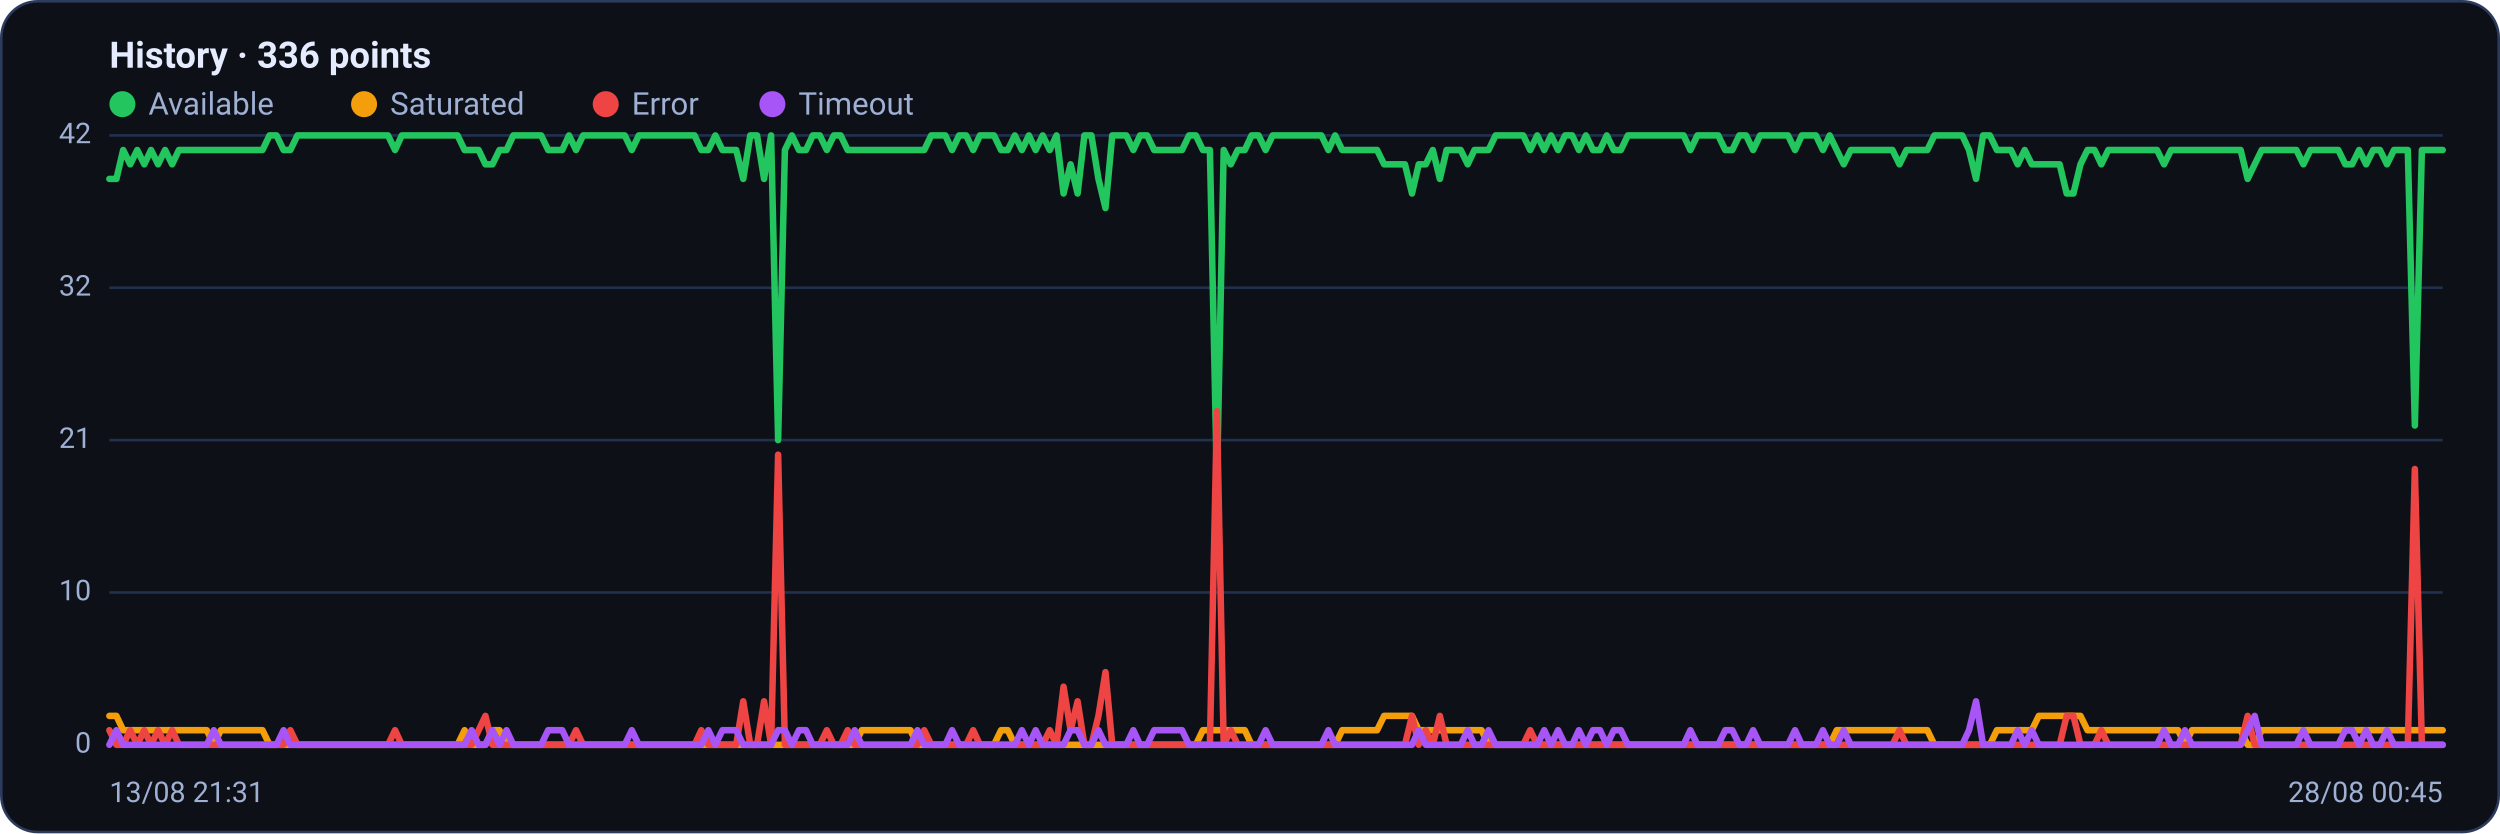
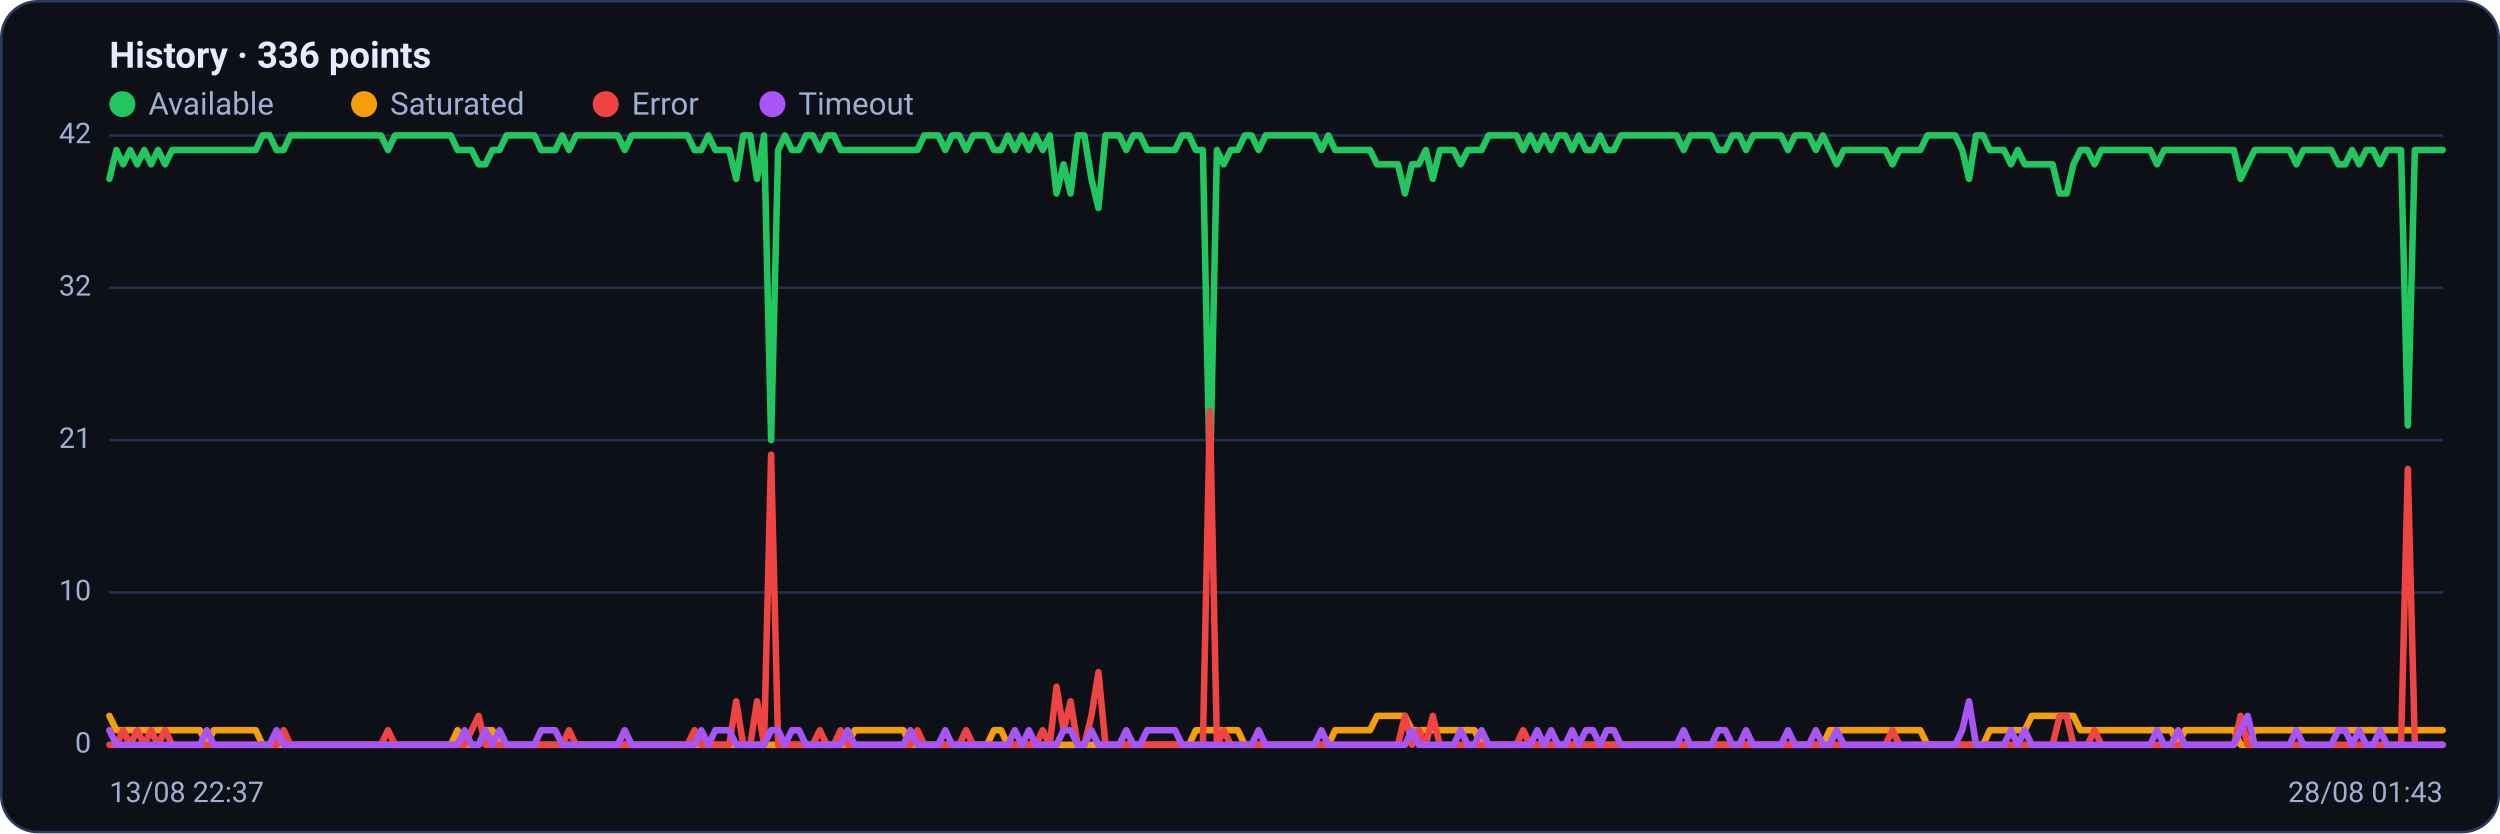
<svg xmlns="http://www.w3.org/2000/svg" viewBox="0 0 960 320" width="960" height="320" font-family="Segoe UI, system-ui, -apple-system, Roboto, Helvetica, Arial, sans-serif" role="img" aria-label="Availability history per region">
  <rect x="0.5" y="0.5" width="959" height="319" rx="14" fill="#0d1117" stroke="#2c3a5e" />
  <text x="42" y="26" font-size="14" font-weight="600" fill="#e6ecff">History · 336 points</text>
  <circle cx="47" cy="40" r="5" fill="#22c55e" />
  <text x="57" y="44" font-size="12" fill="#9fb0d4">Available</text>
  <circle cx="139.8" cy="40" r="5" fill="#f59e0b" />
  <text x="149.8" y="44" font-size="12" fill="#9fb0d4">Saturated</text>
  <circle cx="232.6" cy="40" r="5" fill="#ef4444" />
  <text x="242.6" y="44" font-size="12" fill="#9fb0d4">Error</text>
  <circle cx="296.6" cy="40" r="5" fill="#a855f7" />
  <text x="306.6" y="44" font-size="12" fill="#9fb0d4">Timeout</text>
  <line x1="42" y1="286.0" x2="938" y2="286.0" stroke="#21304f" stroke-width="1" />
  <text x="35" y="289.0" text-anchor="end" font-size="11" fill="#9fb0d4">0</text>
  <line x1="42" y1="227.5" x2="938" y2="227.5" stroke="#21304f" stroke-width="1" />
  <text x="35" y="230.5" text-anchor="end" font-size="11" fill="#9fb0d4">10</text>
  <line x1="42" y1="169.0" x2="938" y2="169.0" stroke="#21304f" stroke-width="1" />
  <text x="35" y="172.0" text-anchor="end" font-size="11" fill="#9fb0d4">21</text>
  <line x1="42" y1="110.5" x2="938" y2="110.5" stroke="#21304f" stroke-width="1" />
  <text x="35" y="113.5" text-anchor="end" font-size="11" fill="#9fb0d4">32</text>
  <line x1="42" y1="52.0" x2="938" y2="52.0" stroke="#21304f" stroke-width="1" />
  <text x="35" y="55.0" text-anchor="end" font-size="11" fill="#9fb0d4">42</text>
-   <polyline fill="none" stroke="#22c55e" stroke-width="2.5" stroke-linejoin="round" stroke-linecap="round" points="42.0,68.7 44.7,68.7 47.3,57.6 50.0,63.1 52.7,57.6 55.4,63.1 58.0,57.6 60.7,63.1 63.4,57.6 66.1,63.1 68.7,57.6 71.4,57.6 74.1,57.6 76.8,57.6 79.4,57.6 82.1,57.6 84.8,57.6 87.5,57.6 90.1,57.6 92.8,57.6 95.5,57.6 98.2,57.6 100.8,57.6 103.5,52.0 106.2,52.0 108.9,57.6 111.5,57.6 114.2,52.0 116.9,52.0 119.6,52.0 122.2,52.0 124.9,52.0 127.6,52.0 130.3,52.0 132.9,52.0 135.6,52.0 138.3,52.0 141.0,52.0 143.6,52.0 146.3,52.0 149.0,52.0 151.7,57.6 154.3,52.0 157.0,52.0 159.7,52.0 162.4,52.0 165.0,52.0 167.7,52.0 170.4,52.0 173.1,52.0 175.7,52.0 178.4,57.6 181.1,57.6 183.8,57.6 186.4,63.1 189.1,63.1 191.8,57.6 194.5,57.6 197.1,52.0 199.8,52.0 202.5,52.0 205.2,52.0 207.8,52.0 210.5,57.6 213.2,57.6 215.9,57.6 218.5,52.0 221.2,57.6 223.9,52.0 226.5,52.0 229.2,52.0 231.9,52.0 234.6,52.0 237.2,52.0 239.9,52.0 242.6,57.6 245.3,52.0 247.9,52.0 250.6,52.0 253.3,52.0 256.0,52.0 258.6,52.0 261.3,52.0 264.0,52.0 266.7,52.0 269.3,57.6 272.0,57.6 274.7,52.0 277.4,57.6 280.0,57.6 282.7,57.6 285.4,68.7 288.1,52.0 290.7,52.0 293.4,68.7 296.1,52.0 298.8,169.0 301.4,57.6 304.1,52.0 306.8,57.6 309.5,57.6 312.1,52.0 314.8,52.0 317.5,57.6 320.2,52.0 322.8,52.0 325.5,57.6 328.2,57.6 330.9,57.6 333.5,57.6 336.2,57.6 338.9,57.6 341.6,57.6 344.2,57.6 346.9,57.6 349.6,57.6 352.3,57.6 354.9,57.6 357.6,52.0 360.3,52.0 363.0,52.0 365.6,57.6 368.3,52.0 371.0,52.0 373.7,57.6 376.3,52.0 379.0,52.0 381.7,52.0 384.4,57.6 387.0,57.6 389.7,52.0 392.4,57.6 395.1,52.0 397.7,57.6 400.4,52.0 403.1,57.6 405.7,52.0 408.4,74.3 411.1,63.1 413.8,74.3 416.4,52.0 419.1,52.0 421.8,68.7 424.5,79.9 427.1,52.0 429.8,52.0 432.5,52.0 435.2,57.6 437.8,52.0 440.5,52.0 443.2,57.6 445.9,57.6 448.5,57.6 451.2,57.6 453.9,57.6 456.6,52.0 459.2,52.0 461.9,57.6 464.6,57.6 467.3,185.7 469.9,57.6 472.6,63.1 475.3,57.6 478.0,57.6 480.6,52.0 483.3,52.0 486.0,57.6 488.7,52.0 491.3,52.0 494.0,52.0 496.7,52.0 499.4,52.0 502.0,52.0 504.7,52.0 507.4,52.0 510.1,57.6 512.7,52.0 515.4,57.6 518.1,57.6 520.8,57.6 523.4,57.6 526.1,57.6 528.8,57.6 531.5,63.1 534.1,63.1 536.8,63.1 539.5,63.1 542.2,74.3 544.8,63.1 547.5,63.1 550.2,57.6 552.9,68.7 555.5,57.6 558.2,57.6 560.9,57.6 563.6,63.1 566.2,57.6 568.9,57.6 571.6,57.6 574.3,52.0 576.9,52.0 579.6,52.0 582.3,52.0 584.9,52.0 587.6,57.6 590.3,52.0 593.0,57.6 595.6,52.0 598.3,57.6 601.0,52.0 603.7,52.0 606.3,57.6 609.0,52.0 611.7,57.6 614.4,57.6 617.0,52.0 619.7,57.6 622.4,57.6 625.1,52.0 627.7,52.0 630.4,52.0 633.1,52.0 635.8,52.0 638.4,52.0 641.1,52.0 643.8,52.0 646.5,52.0 649.1,57.6 651.8,52.0 654.5,52.0 657.2,52.0 659.8,52.0 662.5,57.6 665.2,57.6 667.9,52.0 670.5,52.0 673.2,57.6 675.9,52.0 678.6,52.0 681.2,52.0 683.9,52.0 686.6,52.0 689.3,57.6 691.9,52.0 694.6,52.0 697.3,52.0 700.0,57.6 702.6,52.0 705.3,57.6 708.0,63.1 710.7,57.6 713.3,57.6 716.0,57.6 718.7,57.6 721.4,57.6 724.0,57.6 726.7,57.6 729.4,63.1 732.1,57.6 734.7,57.6 737.4,57.6 740.1,57.6 742.8,52.0 745.4,52.0 748.1,52.0 750.8,52.0 753.5,52.0 756.1,57.6 758.8,68.7 761.5,52.0 764.1,52.0 766.8,57.6 769.5,57.6 772.2,57.6 774.8,63.1 777.5,57.6 780.2,63.1 782.9,63.1 785.5,63.1 788.2,63.1 790.9,63.1 793.6,74.3 796.2,74.3 798.9,63.1 801.6,57.6 804.3,57.6 806.9,63.1 809.6,57.6 812.3,57.6 815.0,57.6 817.6,57.6 820.3,57.6 823.0,57.6 825.7,57.6 828.3,57.6 831.0,63.1 833.7,57.6 836.4,57.6 839.0,57.6 841.7,57.6 844.4,57.6 847.1,57.6 849.7,57.6 852.4,57.6 855.1,57.6 857.8,57.6 860.4,57.6 863.1,68.7 865.8,63.1 868.5,57.6 871.1,57.6 873.8,57.6 876.5,57.6 879.2,57.6 881.8,57.6 884.5,63.1 887.2,57.6 889.9,57.6 892.5,57.6 895.2,57.6 897.9,57.6 900.6,63.1 903.2,63.1 905.9,57.6 908.6,63.1 911.3,57.6 913.9,57.6 916.6,63.1 919.3,57.6 922.0,57.6 924.6,57.6 927.3,163.4 930.0,57.6 932.7,57.6 935.3,57.6 938.0,57.6" />
-   <polyline fill="none" stroke="#f59e0b" stroke-width="2.5" stroke-linejoin="round" stroke-linecap="round" points="42.0,274.9 44.7,274.9 47.3,280.4 50.0,280.4 52.7,280.4 55.4,280.4 58.0,280.4 60.7,280.4 63.4,280.4 66.1,280.4 68.7,280.4 71.4,280.4 74.1,280.4 76.8,280.4 79.4,280.4 82.1,286.0 84.8,280.4 87.5,280.4 90.1,280.4 92.8,280.4 95.5,280.4 98.2,280.4 100.8,280.4 103.5,286.0 106.2,286.0 108.9,286.0 111.5,286.0 114.2,286.0 116.9,286.0 119.6,286.0 122.2,286.0 124.9,286.0 127.6,286.0 130.3,286.0 132.9,286.0 135.6,286.0 138.3,286.0 141.0,286.0 143.6,286.0 146.3,286.0 149.0,286.0 151.7,286.0 154.3,286.0 157.0,286.0 159.7,286.0 162.4,286.0 165.0,286.0 167.7,286.0 170.4,286.0 173.1,286.0 175.7,286.0 178.4,280.4 181.1,286.0 183.8,286.0 186.4,286.0 189.1,280.4 191.8,280.4 194.5,286.0 197.1,286.0 199.8,286.0 202.5,286.0 205.2,286.0 207.8,286.0 210.5,286.0 213.2,286.0 215.9,286.0 218.5,286.0 221.2,286.0 223.9,286.0 226.5,286.0 229.2,286.0 231.9,286.0 234.6,286.0 237.2,286.0 239.9,286.0 242.6,286.0 245.3,286.0 247.9,286.0 250.6,286.0 253.3,286.0 256.0,286.0 258.6,286.0 261.3,286.0 264.0,286.0 266.7,286.0 269.3,286.0 272.0,286.0 274.7,286.0 277.4,286.0 280.0,286.0 282.7,286.0 285.4,286.0 288.1,286.0 290.7,286.0 293.4,286.0 296.1,286.0 298.8,286.0 301.4,286.0 304.1,286.0 306.8,286.0 309.5,286.0 312.1,286.0 314.8,286.0 317.5,286.0 320.2,286.0 322.8,286.0 325.5,286.0 328.2,286.0 330.9,280.4 333.5,280.4 336.2,280.4 338.9,280.4 341.6,280.4 344.2,280.4 346.9,280.4 349.6,280.4 352.3,286.0 354.9,286.0 357.6,286.0 360.3,286.0 363.0,286.0 365.6,286.0 368.3,286.0 371.0,286.0 373.7,286.0 376.3,286.0 379.0,286.0 381.7,286.0 384.4,280.4 387.0,280.4 389.7,286.0 392.4,286.0 395.1,286.0 397.7,286.0 400.4,286.0 403.1,286.0 405.7,286.0 408.4,286.0 411.1,286.0 413.8,286.0 416.4,286.0 419.1,286.0 421.8,286.0 424.5,286.0 427.1,286.0 429.8,286.0 432.5,286.0 435.2,286.0 437.8,286.0 440.5,286.0 443.2,286.0 445.9,286.0 448.5,286.0 451.2,286.0 453.9,286.0 456.6,286.0 459.2,286.0 461.9,280.4 464.6,280.4 467.3,280.4 469.9,280.4 472.6,280.4 475.3,280.4 478.0,280.4 480.6,286.0 483.3,286.0 486.0,286.0 488.7,286.0 491.3,286.0 494.0,286.0 496.7,286.0 499.4,286.0 502.0,286.0 504.7,286.0 507.4,286.0 510.1,286.0 512.7,286.0 515.4,280.4 518.1,280.4 520.8,280.4 523.4,280.4 526.1,280.4 528.8,280.4 531.5,274.9 534.1,274.9 536.8,274.9 539.5,274.9 542.2,274.9 544.8,280.4 547.5,280.4 550.2,280.4 552.9,280.4 555.5,280.4 558.2,280.4 560.9,280.4 563.6,280.4 566.2,280.4 568.9,280.4 571.6,286.0 574.3,286.0 576.9,286.0 579.6,286.0 582.3,286.0 584.9,286.0 587.6,286.0 590.3,286.0 593.0,286.0 595.6,286.0 598.3,286.0 601.0,286.0 603.7,286.0 606.3,286.0 609.0,286.0 611.7,286.0 614.4,286.0 617.0,286.0 619.7,286.0 622.4,286.0 625.1,286.0 627.7,286.0 630.4,286.0 633.1,286.0 635.8,286.0 638.4,286.0 641.1,286.0 643.8,286.0 646.5,286.0 649.1,286.0 651.8,286.0 654.5,286.0 657.2,286.0 659.8,286.0 662.5,286.0 665.2,286.0 667.9,286.0 670.5,286.0 673.2,286.0 675.9,286.0 678.6,286.0 681.2,286.0 683.9,286.0 686.6,286.0 689.3,286.0 691.9,286.0 694.6,286.0 697.3,286.0 700.0,286.0 702.6,286.0 705.3,280.4 708.0,280.4 710.7,280.4 713.3,280.4 716.0,280.4 718.7,280.4 721.4,280.4 724.0,280.4 726.7,280.4 729.4,280.4 732.1,280.4 734.7,280.4 737.4,280.4 740.1,280.4 742.8,286.0 745.4,286.0 748.1,286.0 750.8,286.0 753.5,286.0 756.1,286.0 758.8,286.0 761.5,286.0 764.1,286.0 766.8,280.4 769.5,280.4 772.2,280.4 774.8,280.4 777.5,280.4 780.2,280.4 782.9,274.9 785.5,274.9 788.2,274.9 790.9,274.9 793.6,274.9 796.2,274.9 798.9,274.9 801.6,280.4 804.3,280.4 806.9,280.4 809.6,280.4 812.3,280.4 815.0,280.4 817.6,280.4 820.3,280.4 823.0,280.4 825.7,280.4 828.3,280.4 831.0,280.4 833.7,280.4 836.4,280.4 839.0,286.0 841.7,280.4 844.4,280.4 847.1,280.4 849.7,280.4 852.4,280.4 855.1,280.4 857.8,280.4 860.4,280.4 863.1,286.0 865.8,286.0 868.5,280.4 871.1,280.4 873.8,280.4 876.5,280.4 879.2,280.4 881.8,280.4 884.5,280.4 887.2,280.4 889.9,280.4 892.5,280.4 895.2,280.4 897.9,280.4 900.6,280.4 903.2,280.4 905.9,280.4 908.6,280.4 911.3,280.4 913.9,280.4 916.6,280.4 919.3,280.4 922.0,280.4 924.6,280.4 927.3,280.4 930.0,280.4 932.7,280.4 935.3,280.4 938.0,280.4" />
-   <polyline fill="none" stroke="#ef4444" stroke-width="2.5" stroke-linejoin="round" stroke-linecap="round" points="42.0,280.4 44.7,286.0 47.3,286.0 50.0,280.4 52.7,286.0 55.4,280.4 58.0,286.0 60.7,280.4 63.4,286.0 66.1,280.4 68.7,286.0 71.4,286.0 74.1,286.0 76.8,286.0 79.4,286.0 82.1,286.0 84.8,286.0 87.5,286.0 90.1,286.0 92.8,286.0 95.5,286.0 98.2,286.0 100.8,286.0 103.5,286.0 106.2,286.0 108.9,286.0 111.5,280.4 114.2,286.0 116.9,286.0 119.6,286.0 122.2,286.0 124.9,286.0 127.6,286.0 130.3,286.0 132.9,286.0 135.6,286.0 138.3,286.0 141.0,286.0 143.6,286.0 146.3,286.0 149.0,286.0 151.7,280.4 154.3,286.0 157.0,286.0 159.7,286.0 162.4,286.0 165.0,286.0 167.7,286.0 170.4,286.0 173.1,286.0 175.7,286.0 178.4,286.0 181.1,286.0 183.8,280.4 186.4,274.9 189.1,286.0 191.8,286.0 194.5,286.0 197.1,286.0 199.8,286.0 202.5,286.0 205.2,286.0 207.8,286.0 210.5,286.0 213.2,286.0 215.9,286.0 218.5,286.0 221.2,280.4 223.9,286.0 226.5,286.0 229.2,286.0 231.9,286.0 234.6,286.0 237.2,286.0 239.9,286.0 242.6,286.0 245.3,286.0 247.9,286.0 250.6,286.0 253.3,286.0 256.0,286.0 258.6,286.0 261.3,286.0 264.0,286.0 266.7,286.0 269.3,280.4 272.0,286.0 274.7,286.0 277.4,286.0 280.0,286.0 282.7,286.0 285.4,269.3 288.1,286.0 290.7,286.0 293.4,269.3 296.1,286.0 298.8,174.6 301.4,286.0 304.1,286.0 306.8,286.0 309.5,286.0 312.1,286.0 314.8,286.0 317.5,280.4 320.2,286.0 322.8,286.0 325.5,280.4 328.2,286.0 330.9,286.0 333.5,286.0 336.2,286.0 338.9,286.0 341.6,286.0 344.2,286.0 346.9,286.0 349.6,286.0 352.3,286.0 354.9,280.4 357.6,286.0 360.3,286.0 363.0,286.0 365.6,286.0 368.3,286.0 371.0,286.0 373.7,280.4 376.3,286.0 379.0,286.0 381.7,286.0 384.4,286.0 387.0,286.0 389.7,286.0 392.4,286.0 395.1,286.0 397.7,286.0 400.4,286.0 403.1,280.4 405.7,286.0 408.4,263.7 411.1,280.4 413.8,269.3 416.4,286.0 419.1,286.0 421.8,274.9 424.5,258.1 427.1,286.0 429.8,286.0 432.5,286.0 435.2,286.0 437.8,286.0 440.5,286.0 443.2,286.0 445.9,286.0 448.5,286.0 451.2,286.0 453.9,286.0 456.6,286.0 459.2,286.0 461.9,286.0 464.6,286.0 467.3,157.9 469.9,286.0 472.6,280.4 475.3,286.0 478.0,286.0 480.6,286.0 483.3,286.0 486.0,286.0 488.7,286.0 491.3,286.0 494.0,286.0 496.7,286.0 499.4,286.0 502.0,286.0 504.7,286.0 507.4,286.0 510.1,286.0 512.7,286.0 515.4,286.0 518.1,286.0 520.8,286.0 523.4,286.0 526.1,286.0 528.8,286.0 531.5,286.0 534.1,286.0 536.8,286.0 539.5,286.0 542.2,274.9 544.8,286.0 547.5,280.4 550.2,286.0 552.9,274.9 555.5,286.0 558.2,286.0 560.9,286.0 563.6,286.0 566.2,286.0 568.9,286.0 571.6,286.0 574.3,286.0 576.9,286.0 579.6,286.0 582.3,286.0 584.9,286.0 587.6,280.4 590.3,286.0 593.0,286.0 595.6,286.0 598.3,286.0 601.0,286.0 603.7,286.0 606.3,286.0 609.0,286.0 611.7,286.0 614.4,286.0 617.0,286.0 619.7,286.0 622.4,286.0 625.1,286.0 627.7,286.0 630.4,286.0 633.1,286.0 635.8,286.0 638.4,286.0 641.1,286.0 643.8,286.0 646.5,286.0 649.1,286.0 651.8,286.0 654.5,286.0 657.2,286.0 659.8,286.0 662.5,286.0 665.2,286.0 667.9,286.0 670.5,286.0 673.2,286.0 675.9,286.0 678.6,286.0 681.2,286.0 683.9,286.0 686.6,286.0 689.3,286.0 691.9,286.0 694.6,286.0 697.3,286.0 700.0,286.0 702.6,286.0 705.3,286.0 708.0,286.0 710.7,286.0 713.3,286.0 716.0,286.0 718.7,286.0 721.4,286.0 724.0,286.0 726.7,286.0 729.4,280.4 732.1,286.0 734.7,286.0 737.4,286.0 740.1,286.0 742.8,286.0 745.4,286.0 748.1,286.0 750.8,286.0 753.5,286.0 756.1,286.0 758.8,286.0 761.5,286.0 764.1,286.0 766.8,286.0 769.5,286.0 772.2,286.0 774.8,286.0 777.5,286.0 780.2,286.0 782.9,286.0 785.5,286.0 788.2,286.0 790.9,286.0 793.6,274.9 796.2,274.9 798.9,286.0 801.6,286.0 804.3,286.0 806.9,280.4 809.6,286.0 812.3,286.0 815.0,286.0 817.6,286.0 820.3,286.0 823.0,286.0 825.7,286.0 828.3,286.0 831.0,286.0 833.7,286.0 836.4,286.0 839.0,286.0 841.7,286.0 844.4,286.0 847.1,286.0 849.7,286.0 852.4,286.0 855.1,286.0 857.8,286.0 860.4,286.0 863.1,274.9 865.8,286.0 868.5,286.0 871.1,286.0 873.8,286.0 876.5,286.0 879.2,286.0 881.8,286.0 884.5,286.0 887.2,286.0 889.9,286.0 892.5,286.0 895.2,286.0 897.9,286.0 900.6,286.0 903.2,286.0 905.9,286.0 908.6,286.0 911.3,286.0 913.9,286.0 916.6,286.0 919.3,286.0 922.0,286.0 924.6,286.0 927.3,180.1 930.0,286.0 932.7,286.0 935.3,286.0 938.0,286.0" />
-   <polyline fill="none" stroke="#a855f7" stroke-width="2.5" stroke-linejoin="round" stroke-linecap="round" points="42.0,286.0 44.7,280.4 47.3,286.0 50.0,286.0 52.7,286.0 55.4,286.0 58.0,286.0 60.7,286.0 63.4,286.0 66.1,286.0 68.7,286.0 71.4,286.0 74.1,286.0 76.8,286.0 79.4,286.0 82.1,280.4 84.8,286.0 87.5,286.0 90.1,286.0 92.8,286.0 95.5,286.0 98.2,286.0 100.8,286.0 103.5,286.0 106.2,286.0 108.9,280.4 111.5,286.0 114.2,286.0 116.9,286.0 119.6,286.0 122.2,286.0 124.9,286.0 127.6,286.0 130.3,286.0 132.9,286.0 135.6,286.0 138.3,286.0 141.0,286.0 143.6,286.0 146.3,286.0 149.0,286.0 151.7,286.0 154.3,286.0 157.0,286.0 159.7,286.0 162.4,286.0 165.0,286.0 167.7,286.0 170.4,286.0 173.1,286.0 175.7,286.0 178.4,286.0 181.1,280.4 183.8,286.0 186.4,286.0 189.1,280.4 191.8,286.0 194.5,280.4 197.1,286.0 199.8,286.0 202.5,286.0 205.2,286.0 207.8,286.0 210.5,280.4 213.2,280.4 215.9,280.4 218.5,286.0 221.2,286.0 223.9,286.0 226.5,286.0 229.2,286.0 231.9,286.0 234.6,286.0 237.2,286.0 239.9,286.0 242.6,280.4 245.3,286.0 247.9,286.0 250.6,286.0 253.3,286.0 256.0,286.0 258.6,286.0 261.3,286.0 264.0,286.0 266.7,286.0 269.3,286.0 272.0,280.4 274.7,286.0 277.4,280.4 280.0,280.4 282.7,280.4 285.4,286.0 288.1,286.0 290.7,286.0 293.4,286.0 296.1,286.0 298.8,280.4 301.4,280.4 304.1,286.0 306.8,280.4 309.5,280.4 312.1,286.0 314.8,286.0 317.5,286.0 320.2,286.0 322.8,286.0 325.5,286.0 328.2,280.4 330.9,286.0 333.5,286.0 336.2,286.0 338.9,286.0 341.6,286.0 344.2,286.0 346.9,286.0 349.6,286.0 352.3,280.4 354.9,286.0 357.6,286.0 360.3,286.0 363.0,286.0 365.6,280.4 368.3,286.0 371.0,286.0 373.7,286.0 376.3,286.0 379.0,286.0 381.7,286.0 384.4,286.0 387.0,286.0 389.7,286.0 392.4,280.4 395.1,286.0 397.7,280.4 400.4,286.0 403.1,286.0 405.7,286.0 408.4,286.0 411.1,280.4 413.8,280.4 416.4,286.0 419.1,286.0 421.8,280.4 424.5,286.0 427.1,286.0 429.8,286.0 432.5,286.0 435.2,280.4 437.8,286.0 440.5,286.0 443.2,280.4 445.9,280.4 448.5,280.4 451.2,280.4 453.9,280.4 456.6,286.0 459.2,286.0 461.9,286.0 464.6,286.0 467.3,286.0 469.9,286.0 472.6,286.0 475.3,286.0 478.0,286.0 480.6,286.0 483.3,286.0 486.0,280.4 488.7,286.0 491.3,286.0 494.0,286.0 496.7,286.0 499.4,286.0 502.0,286.0 504.7,286.0 507.4,286.0 510.1,280.4 512.7,286.0 515.4,286.0 518.1,286.0 520.8,286.0 523.4,286.0 526.1,286.0 528.8,286.0 531.5,286.0 534.1,286.0 536.8,286.0 539.5,286.0 542.2,286.0 544.8,280.4 547.5,286.0 550.2,286.0 552.9,286.0 555.5,286.0 558.2,286.0 560.9,286.0 563.6,280.4 566.2,286.0 568.9,286.0 571.6,280.4 574.3,286.0 576.9,286.0 579.6,286.0 582.3,286.0 584.9,286.0 587.6,286.0 590.3,286.0 593.0,280.4 595.6,286.0 598.3,280.4 601.0,286.0 603.7,286.0 606.3,280.4 609.0,286.0 611.7,280.4 614.4,280.4 617.0,286.0 619.7,280.4 622.4,280.4 625.1,286.0 627.7,286.0 630.4,286.0 633.1,286.0 635.8,286.0 638.4,286.0 641.1,286.0 643.8,286.0 646.5,286.0 649.1,280.4 651.8,286.0 654.5,286.0 657.2,286.0 659.8,286.0 662.5,280.4 665.2,280.4 667.9,286.0 670.5,286.0 673.2,280.4 675.9,286.0 678.6,286.0 681.2,286.0 683.9,286.0 686.6,286.0 689.3,280.4 691.9,286.0 694.6,286.0 697.3,286.0 700.0,280.4 702.6,286.0 705.3,286.0 708.0,280.4 710.7,286.0 713.3,286.0 716.0,286.0 718.7,286.0 721.4,286.0 724.0,286.0 726.7,286.0 729.4,286.0 732.1,286.0 734.7,286.0 737.4,286.0 740.1,286.0 742.8,286.0 745.4,286.0 748.1,286.0 750.8,286.0 753.5,286.0 756.1,280.4 758.8,269.3 761.5,286.0 764.1,286.0 766.8,286.0 769.5,286.0 772.2,286.0 774.8,280.4 777.5,286.0 780.2,280.4 782.9,286.0 785.5,286.0 788.2,286.0 790.9,286.0 793.6,286.0 796.2,286.0 798.9,286.0 801.6,286.0 804.3,286.0 806.9,286.0 809.6,286.0 812.3,286.0 815.0,286.0 817.6,286.0 820.3,286.0 823.0,286.0 825.7,286.0 828.3,286.0 831.0,280.4 833.7,286.0 836.4,286.0 839.0,280.4 841.7,286.0 844.4,286.0 847.1,286.0 849.7,286.0 852.4,286.0 855.1,286.0 857.8,286.0 860.4,286.0 863.1,280.4 865.8,274.9 868.5,286.0 871.1,286.0 873.8,286.0 876.5,286.0 879.2,286.0 881.8,286.0 884.5,280.4 887.2,286.0 889.9,286.0 892.5,286.0 895.2,286.0 897.9,286.0 900.6,280.4 903.2,280.4 905.9,286.0 908.6,280.4 911.3,286.0 913.9,286.0 916.6,280.4 919.3,286.0 922.0,286.0 924.6,286.0 927.3,286.0 930.0,286.0 932.7,286.0 935.3,286.0 938.0,286.0" />
-   <text x="42" y="308" font-size="11" fill="#9fb0d4">13/08 21:31</text>
-   <text x="938" y="308" text-anchor="end" font-size="11" fill="#9fb0d4">28/08 00:45</text>
+   <polyline fill="none" stroke="#22c55e" stroke-width="2.5" stroke-linejoin="round" stroke-linecap="round" points="42.0,68.7 44.7,57.6 47.3,63.1 50.0,57.6 52.7,63.1 55.4,57.6 58.0,63.1 60.7,57.6 63.4,63.1 66.1,57.6 68.7,57.6 71.4,57.6 74.1,57.6 76.8,57.6 79.4,57.6 82.1,57.6 84.8,57.6 87.5,57.6 90.1,57.6 92.8,57.6 95.5,57.6 98.2,57.6 100.8,52.0 103.5,52.0 106.2,57.6 108.9,57.6 111.5,52.0 114.2,52.0 116.9,52.0 119.6,52.0 122.2,52.0 124.9,52.0 127.6,52.0 130.3,52.0 132.9,52.0 135.6,52.0 138.3,52.0 141.0,52.0 143.6,52.0 146.3,52.0 149.0,57.6 151.7,52.0 154.3,52.0 157.0,52.0 159.7,52.0 162.4,52.0 165.0,52.0 167.7,52.0 170.4,52.0 173.1,52.0 175.7,57.6 178.4,57.6 181.1,57.6 183.8,63.1 186.4,63.1 189.1,57.6 191.8,57.6 194.5,52.0 197.1,52.0 199.8,52.0 202.5,52.0 205.2,52.0 207.8,57.6 210.5,57.6 213.2,57.6 215.9,52.0 218.5,57.6 221.2,52.0 223.9,52.0 226.5,52.0 229.2,52.0 231.9,52.0 234.6,52.0 237.2,52.0 239.9,57.6 242.6,52.0 245.3,52.0 247.9,52.0 250.6,52.0 253.3,52.0 256.0,52.0 258.6,52.0 261.3,52.0 264.0,52.0 266.7,57.6 269.3,57.6 272.0,52.0 274.7,57.6 277.4,57.6 280.0,57.6 282.7,68.7 285.4,52.0 288.1,52.0 290.7,68.7 293.4,52.0 296.1,169.0 298.8,57.6 301.4,52.0 304.1,57.6 306.8,57.6 309.5,52.0 312.1,52.0 314.8,57.6 317.5,52.0 320.2,52.0 322.8,57.6 325.5,57.6 328.2,57.6 330.9,57.6 333.5,57.6 336.2,57.6 338.9,57.6 341.6,57.6 344.2,57.6 346.9,57.6 349.6,57.6 352.3,57.6 354.9,52.0 357.6,52.0 360.3,52.0 363.0,57.6 365.6,52.0 368.3,52.0 371.0,57.6 373.7,52.0 376.3,52.0 379.0,52.0 381.7,57.6 384.4,57.6 387.0,52.0 389.7,57.6 392.4,52.0 395.1,57.6 397.7,52.0 400.4,57.6 403.1,52.0 405.7,74.3 408.4,63.1 411.1,74.3 413.8,52.0 416.4,52.0 419.1,68.7 421.8,79.9 424.5,52.0 427.1,52.0 429.8,52.0 432.5,57.6 435.2,52.0 437.8,52.0 440.5,57.6 443.2,57.6 445.9,57.6 448.5,57.6 451.2,57.6 453.9,52.0 456.6,52.0 459.2,57.6 461.9,57.6 464.6,185.7 467.3,57.6 469.9,63.1 472.6,57.6 475.3,57.6 478.0,52.0 480.6,52.0 483.3,57.6 486.0,52.0 488.7,52.0 491.3,52.0 494.0,52.0 496.7,52.0 499.4,52.0 502.0,52.0 504.7,52.0 507.4,57.6 510.1,52.0 512.7,57.6 515.4,57.6 518.1,57.6 520.8,57.6 523.4,57.6 526.1,57.6 528.8,63.1 531.5,63.1 534.1,63.1 536.8,63.1 539.5,74.3 542.2,63.1 544.8,63.1 547.5,57.6 550.2,68.7 552.9,57.6 555.5,57.6 558.2,57.6 560.9,63.1 563.6,57.6 566.2,57.6 568.9,57.6 571.6,52.0 574.3,52.0 576.9,52.0 579.6,52.0 582.3,52.0 584.9,57.6 587.6,52.0 590.3,57.6 593.0,52.0 595.6,57.6 598.3,52.0 601.0,52.0 603.7,57.6 606.3,52.0 609.0,57.6 611.7,57.6 614.4,52.0 617.0,57.6 619.7,57.6 622.4,52.0 625.1,52.0 627.7,52.0 630.4,52.0 633.1,52.0 635.8,52.0 638.4,52.0 641.1,52.0 643.8,52.0 646.5,57.6 649.1,52.0 651.8,52.0 654.5,52.0 657.2,52.0 659.8,57.6 662.5,57.6 665.2,52.0 667.9,52.0 670.5,57.6 673.2,52.0 675.9,52.0 678.6,52.0 681.2,52.0 683.9,52.0 686.6,57.6 689.3,52.0 691.9,52.0 694.6,52.0 697.3,57.6 700.0,52.0 702.6,57.6 705.3,63.1 708.0,57.6 710.7,57.6 713.3,57.6 716.0,57.6 718.7,57.6 721.4,57.6 724.0,57.6 726.7,63.1 729.4,57.6 732.1,57.6 734.7,57.6 737.4,57.6 740.1,52.0 742.8,52.0 745.4,52.0 748.1,52.0 750.8,52.0 753.5,57.6 756.1,68.7 758.8,52.0 761.5,52.0 764.1,57.6 766.8,57.6 769.5,57.6 772.2,63.1 774.8,57.6 777.5,63.1 780.2,63.1 782.9,63.1 785.5,63.1 788.2,63.1 790.9,74.3 793.6,74.3 796.2,63.1 798.9,57.6 801.6,57.6 804.3,63.1 806.9,57.6 809.6,57.6 812.3,57.6 815.0,57.6 817.6,57.6 820.3,57.6 823.0,57.6 825.7,57.6 828.3,63.1 831.0,57.6 833.7,57.6 836.4,57.6 839.0,57.6 841.7,57.6 844.4,57.6 847.1,57.6 849.7,57.6 852.4,57.6 855.1,57.6 857.8,57.6 860.4,68.7 863.1,63.1 865.8,57.6 868.5,57.6 871.1,57.6 873.8,57.6 876.5,57.6 879.2,57.6 881.8,63.1 884.5,57.6 887.2,57.6 889.9,57.6 892.5,57.6 895.2,57.6 897.9,63.1 900.6,63.1 903.2,57.6 905.9,63.1 908.6,57.6 911.3,57.6 913.9,63.1 916.6,57.6 919.3,57.6 922.0,57.6 924.6,163.4 927.3,57.6 930.0,57.6 932.7,57.6 935.3,57.6 938.0,57.6" />
+   <polyline fill="none" stroke="#f59e0b" stroke-width="2.5" stroke-linejoin="round" stroke-linecap="round" points="42.0,274.9 44.7,280.4 47.3,280.4 50.0,280.4 52.7,280.4 55.4,280.4 58.0,280.4 60.7,280.4 63.4,280.4 66.1,280.4 68.7,280.4 71.4,280.4 74.1,280.4 76.8,280.4 79.4,286.0 82.1,280.4 84.8,280.4 87.5,280.4 90.1,280.4 92.8,280.4 95.5,280.4 98.2,280.4 100.8,286.0 103.5,286.0 106.2,286.0 108.9,286.0 111.5,286.0 114.2,286.0 116.9,286.0 119.6,286.0 122.2,286.0 124.9,286.0 127.6,286.0 130.3,286.0 132.9,286.0 135.6,286.0 138.3,286.0 141.0,286.0 143.6,286.0 146.3,286.0 149.0,286.0 151.7,286.0 154.3,286.0 157.0,286.0 159.7,286.0 162.4,286.0 165.0,286.0 167.7,286.0 170.4,286.0 173.1,286.0 175.7,280.4 178.4,286.0 181.1,286.0 183.8,286.0 186.4,280.4 189.1,280.4 191.8,286.0 194.5,286.0 197.1,286.0 199.8,286.0 202.5,286.0 205.2,286.0 207.8,286.0 210.5,286.0 213.2,286.0 215.9,286.0 218.5,286.0 221.2,286.0 223.9,286.0 226.5,286.0 229.2,286.0 231.9,286.0 234.6,286.0 237.2,286.0 239.9,286.0 242.6,286.0 245.3,286.0 247.9,286.0 250.6,286.0 253.3,286.0 256.0,286.0 258.6,286.0 261.3,286.0 264.0,286.0 266.7,286.0 269.3,286.0 272.0,286.0 274.7,286.0 277.4,286.0 280.0,286.0 282.7,286.0 285.4,286.0 288.1,286.0 290.7,286.0 293.4,286.0 296.1,286.0 298.8,286.0 301.4,286.0 304.1,286.0 306.8,286.0 309.5,286.0 312.1,286.0 314.8,286.0 317.5,286.0 320.2,286.0 322.8,286.0 325.5,286.0 328.2,280.4 330.9,280.4 333.5,280.4 336.2,280.4 338.9,280.4 341.6,280.4 344.2,280.4 346.9,280.4 349.6,286.0 352.3,286.0 354.9,286.0 357.6,286.0 360.3,286.0 363.0,286.0 365.6,286.0 368.3,286.0 371.0,286.0 373.7,286.0 376.3,286.0 379.0,286.0 381.7,280.4 384.4,280.4 387.0,286.0 389.7,286.0 392.4,286.0 395.1,286.0 397.7,286.0 400.4,286.0 403.1,286.0 405.7,286.0 408.4,286.0 411.1,286.0 413.8,286.0 416.4,286.0 419.1,286.0 421.8,286.0 424.5,286.0 427.1,286.0 429.8,286.0 432.5,286.0 435.2,286.0 437.8,286.0 440.5,286.0 443.2,286.0 445.9,286.0 448.5,286.0 451.2,286.0 453.9,286.0 456.6,286.0 459.2,280.4 461.9,280.4 464.6,280.4 467.3,280.4 469.9,280.4 472.6,280.4 475.3,280.4 478.0,286.0 480.6,286.0 483.3,286.0 486.0,286.0 488.7,286.0 491.3,286.0 494.0,286.0 496.7,286.0 499.4,286.0 502.0,286.0 504.7,286.0 507.4,286.0 510.1,286.0 512.7,280.4 515.4,280.4 518.1,280.4 520.8,280.4 523.4,280.4 526.1,280.4 528.8,274.9 531.5,274.9 534.1,274.9 536.8,274.9 539.5,274.9 542.2,280.4 544.8,280.4 547.5,280.4 550.2,280.4 552.9,280.4 555.5,280.4 558.2,280.4 560.9,280.4 563.6,280.4 566.2,280.4 568.9,286.0 571.6,286.0 574.3,286.0 576.9,286.0 579.6,286.0 582.3,286.0 584.9,286.0 587.6,286.0 590.3,286.0 593.0,286.0 595.6,286.0 598.3,286.0 601.0,286.0 603.7,286.0 606.3,286.0 609.0,286.0 611.7,286.0 614.4,286.0 617.0,286.0 619.7,286.0 622.4,286.0 625.1,286.0 627.7,286.0 630.4,286.0 633.1,286.0 635.8,286.0 638.4,286.0 641.1,286.0 643.8,286.0 646.5,286.0 649.1,286.0 651.8,286.0 654.5,286.0 657.2,286.0 659.8,286.0 662.5,286.0 665.2,286.0 667.9,286.0 670.5,286.0 673.2,286.0 675.9,286.0 678.6,286.0 681.2,286.0 683.9,286.0 686.6,286.0 689.3,286.0 691.9,286.0 694.6,286.0 697.3,286.0 700.0,286.0 702.6,280.4 705.3,280.4 708.0,280.4 710.7,280.4 713.3,280.4 716.0,280.4 718.7,280.4 721.4,280.4 724.0,280.4 726.7,280.4 729.4,280.4 732.1,280.4 734.7,280.4 737.4,280.4 740.1,286.0 742.8,286.0 745.4,286.0 748.1,286.0 750.8,286.0 753.5,286.0 756.1,286.0 758.8,286.0 761.5,286.0 764.1,280.4 766.8,280.4 769.5,280.4 772.2,280.4 774.8,280.4 777.5,280.4 780.2,274.9 782.9,274.9 785.5,274.9 788.2,274.9 790.9,274.9 793.6,274.9 796.2,274.9 798.9,280.4 801.6,280.4 804.3,280.4 806.9,280.4 809.6,280.4 812.3,280.4 815.0,280.4 817.6,280.4 820.3,280.4 823.0,280.4 825.7,280.4 828.3,280.4 831.0,280.4 833.7,280.4 836.4,286.0 839.0,280.4 841.7,280.4 844.4,280.4 847.1,280.4 849.7,280.4 852.4,280.4 855.1,280.4 857.8,280.4 860.4,286.0 863.1,286.0 865.8,280.4 868.5,280.4 871.1,280.4 873.8,280.4 876.5,280.4 879.2,280.4 881.8,280.4 884.5,280.4 887.2,280.4 889.9,280.4 892.5,280.4 895.2,280.4 897.9,280.4 900.6,280.4 903.2,280.4 905.9,280.4 908.6,280.4 911.3,280.4 913.9,280.4 916.6,280.4 919.3,280.4 922.0,280.4 924.6,280.4 927.3,280.4 930.0,280.4 932.7,280.4 935.3,280.4 938.0,280.4" />
+   <polyline fill="none" stroke="#ef4444" stroke-width="2.5" stroke-linejoin="round" stroke-linecap="round" points="42.0,286.0 44.7,286.0 47.3,280.4 50.0,286.0 52.7,280.4 55.4,286.0 58.0,280.4 60.7,286.0 63.4,280.4 66.1,286.0 68.7,286.0 71.4,286.0 74.1,286.0 76.8,286.0 79.4,286.0 82.1,286.0 84.8,286.0 87.5,286.0 90.1,286.0 92.8,286.0 95.5,286.0 98.2,286.0 100.8,286.0 103.5,286.0 106.2,286.0 108.9,280.4 111.5,286.0 114.2,286.0 116.9,286.0 119.6,286.0 122.2,286.0 124.9,286.0 127.6,286.0 130.3,286.0 132.9,286.0 135.6,286.0 138.3,286.0 141.0,286.0 143.6,286.0 146.3,286.0 149.0,280.4 151.7,286.0 154.3,286.0 157.0,286.0 159.7,286.0 162.4,286.0 165.0,286.0 167.7,286.0 170.4,286.0 173.1,286.0 175.7,286.0 178.4,286.0 181.1,280.4 183.8,274.9 186.4,286.0 189.1,286.0 191.8,286.0 194.5,286.0 197.1,286.0 199.8,286.0 202.5,286.0 205.2,286.0 207.8,286.0 210.5,286.0 213.2,286.0 215.9,286.0 218.5,280.4 221.2,286.0 223.9,286.0 226.5,286.0 229.2,286.0 231.9,286.0 234.6,286.0 237.2,286.0 239.9,286.0 242.6,286.0 245.3,286.0 247.9,286.0 250.6,286.0 253.3,286.0 256.0,286.0 258.6,286.0 261.3,286.0 264.0,286.0 266.7,280.4 269.3,286.0 272.0,286.0 274.7,286.0 277.4,286.0 280.0,286.0 282.7,269.3 285.4,286.0 288.1,286.0 290.7,269.3 293.4,286.0 296.1,174.6 298.8,286.0 301.4,286.0 304.1,286.0 306.8,286.0 309.5,286.0 312.1,286.0 314.8,280.4 317.5,286.0 320.2,286.0 322.8,280.4 325.5,286.0 328.2,286.0 330.9,286.0 333.5,286.0 336.2,286.0 338.9,286.0 341.6,286.0 344.2,286.0 346.9,286.0 349.6,286.0 352.3,280.4 354.9,286.0 357.6,286.0 360.3,286.0 363.0,286.0 365.6,286.0 368.3,286.0 371.0,280.4 373.7,286.0 376.3,286.0 379.0,286.0 381.7,286.0 384.4,286.0 387.0,286.0 389.7,286.0 392.4,286.0 395.1,286.0 397.7,286.0 400.4,280.4 403.1,286.0 405.7,263.7 408.4,280.4 411.1,269.3 413.8,286.0 416.4,286.0 419.1,274.9 421.8,258.1 424.5,286.0 427.1,286.0 429.8,286.0 432.5,286.0 435.2,286.0 437.8,286.0 440.5,286.0 443.2,286.0 445.9,286.0 448.5,286.0 451.2,286.0 453.9,286.0 456.6,286.0 459.2,286.0 461.9,286.0 464.6,157.9 467.3,286.0 469.9,280.4 472.6,286.0 475.3,286.0 478.0,286.0 480.6,286.0 483.3,286.0 486.0,286.0 488.7,286.0 491.3,286.0 494.0,286.0 496.7,286.0 499.4,286.0 502.0,286.0 504.7,286.0 507.4,286.0 510.1,286.0 512.7,286.0 515.4,286.0 518.1,286.0 520.8,286.0 523.4,286.0 526.1,286.0 528.8,286.0 531.5,286.0 534.1,286.0 536.8,286.0 539.5,274.9 542.2,286.0 544.8,280.4 547.5,286.0 550.2,274.9 552.9,286.0 555.5,286.0 558.2,286.0 560.9,286.0 563.6,286.0 566.2,286.0 568.9,286.0 571.6,286.0 574.3,286.0 576.9,286.0 579.6,286.0 582.3,286.0 584.9,280.4 587.6,286.0 590.3,286.0 593.0,286.0 595.6,286.0 598.3,286.0 601.0,286.0 603.7,286.0 606.3,286.0 609.0,286.0 611.7,286.0 614.4,286.0 617.0,286.0 619.7,286.0 622.4,286.0 625.1,286.0 627.7,286.0 630.4,286.0 633.1,286.0 635.8,286.0 638.4,286.0 641.1,286.0 643.8,286.0 646.5,286.0 649.1,286.0 651.8,286.0 654.5,286.0 657.2,286.0 659.8,286.0 662.5,286.0 665.2,286.0 667.9,286.0 670.5,286.0 673.2,286.0 675.9,286.0 678.6,286.0 681.2,286.0 683.9,286.0 686.6,286.0 689.3,286.0 691.9,286.0 694.6,286.0 697.3,286.0 700.0,286.0 702.6,286.0 705.3,286.0 708.0,286.0 710.7,286.0 713.3,286.0 716.0,286.0 718.7,286.0 721.4,286.0 724.0,286.0 726.7,280.4 729.4,286.0 732.1,286.0 734.7,286.0 737.4,286.0 740.1,286.0 742.8,286.0 745.4,286.0 748.1,286.0 750.8,286.0 753.5,286.0 756.1,286.0 758.8,286.0 761.5,286.0 764.1,286.0 766.8,286.0 769.5,286.0 772.2,286.0 774.8,286.0 777.5,286.0 780.2,286.0 782.9,286.0 785.5,286.0 788.2,286.0 790.9,274.9 793.6,274.9 796.2,286.0 798.9,286.0 801.6,286.0 804.3,280.4 806.9,286.0 809.6,286.0 812.3,286.0 815.0,286.0 817.6,286.0 820.3,286.0 823.0,286.0 825.7,286.0 828.3,286.0 831.0,286.0 833.7,286.0 836.4,286.0 839.0,286.0 841.7,286.0 844.4,286.0 847.1,286.0 849.7,286.0 852.4,286.0 855.1,286.0 857.8,286.0 860.4,274.9 863.1,286.0 865.8,286.0 868.5,286.0 871.1,286.0 873.8,286.0 876.5,286.0 879.2,286.0 881.8,286.0 884.5,286.0 887.2,286.0 889.9,286.0 892.5,286.0 895.2,286.0 897.9,286.0 900.6,286.0 903.2,286.0 905.9,286.0 908.6,286.0 911.3,286.0 913.9,286.0 916.6,286.0 919.3,286.0 922.0,286.0 924.6,180.1 927.3,286.0 930.0,286.0 932.7,286.0 935.3,286.0 938.0,286.0" />
+   <polyline fill="none" stroke="#a855f7" stroke-width="2.5" stroke-linejoin="round" stroke-linecap="round" points="42.0,280.4 44.7,286.0 47.3,286.0 50.0,286.0 52.7,286.0 55.4,286.0 58.0,286.0 60.7,286.0 63.4,286.0 66.1,286.0 68.7,286.0 71.4,286.0 74.1,286.0 76.8,286.0 79.4,280.4 82.1,286.0 84.8,286.0 87.5,286.0 90.1,286.0 92.8,286.0 95.5,286.0 98.2,286.0 100.8,286.0 103.5,286.0 106.2,280.4 108.9,286.0 111.5,286.0 114.2,286.0 116.9,286.0 119.6,286.0 122.2,286.0 124.9,286.0 127.6,286.0 130.3,286.0 132.9,286.0 135.6,286.0 138.3,286.0 141.0,286.0 143.6,286.0 146.3,286.0 149.0,286.0 151.7,286.0 154.3,286.0 157.0,286.0 159.7,286.0 162.4,286.0 165.0,286.0 167.7,286.0 170.4,286.0 173.1,286.0 175.7,286.0 178.4,280.4 181.1,286.0 183.8,286.0 186.4,280.4 189.1,286.0 191.8,280.4 194.5,286.0 197.1,286.0 199.8,286.0 202.5,286.0 205.2,286.0 207.8,280.4 210.5,280.4 213.2,280.4 215.9,286.0 218.5,286.0 221.2,286.0 223.9,286.0 226.5,286.0 229.2,286.0 231.9,286.0 234.6,286.0 237.2,286.0 239.9,280.4 242.6,286.0 245.3,286.0 247.9,286.0 250.6,286.0 253.3,286.0 256.0,286.0 258.6,286.0 261.3,286.0 264.0,286.0 266.7,286.0 269.3,280.4 272.0,286.0 274.7,280.4 277.4,280.4 280.0,280.4 282.7,286.0 285.4,286.0 288.1,286.0 290.7,286.0 293.4,286.0 296.1,280.4 298.8,280.4 301.4,286.0 304.1,280.4 306.8,280.4 309.5,286.0 312.1,286.0 314.8,286.0 317.5,286.0 320.2,286.0 322.8,286.0 325.5,280.4 328.2,286.0 330.9,286.0 333.5,286.0 336.2,286.0 338.9,286.0 341.6,286.0 344.2,286.0 346.9,286.0 349.6,280.4 352.3,286.0 354.9,286.0 357.6,286.0 360.3,286.0 363.0,280.4 365.6,286.0 368.3,286.0 371.0,286.0 373.7,286.0 376.3,286.0 379.0,286.0 381.7,286.0 384.4,286.0 387.0,286.0 389.7,280.4 392.4,286.0 395.1,280.4 397.7,286.0 400.4,286.0 403.1,286.0 405.7,286.0 408.4,280.4 411.1,280.4 413.8,286.0 416.4,286.0 419.1,280.4 421.8,286.0 424.5,286.0 427.1,286.0 429.8,286.0 432.5,280.4 435.2,286.0 437.8,286.0 440.5,280.4 443.2,280.4 445.9,280.4 448.5,280.4 451.2,280.4 453.9,286.0 456.6,286.0 459.2,286.0 461.9,286.0 464.6,286.0 467.3,286.0 469.9,286.0 472.6,286.0 475.3,286.0 478.0,286.0 480.6,286.0 483.3,280.4 486.0,286.0 488.7,286.0 491.3,286.0 494.0,286.0 496.7,286.0 499.4,286.0 502.0,286.0 504.7,286.0 507.4,280.4 510.1,286.0 512.7,286.0 515.4,286.0 518.1,286.0 520.8,286.0 523.4,286.0 526.1,286.0 528.8,286.0 531.5,286.0 534.1,286.0 536.8,286.0 539.5,286.0 542.2,280.4 544.8,286.0 547.5,286.0 550.2,286.0 552.9,286.0 555.5,286.0 558.2,286.0 560.9,280.4 563.6,286.0 566.2,286.0 568.9,280.4 571.6,286.0 574.3,286.0 576.9,286.0 579.6,286.0 582.3,286.0 584.9,286.0 587.6,286.0 590.3,280.4 593.0,286.0 595.6,280.4 598.3,286.0 601.0,286.0 603.7,280.4 606.3,286.0 609.0,280.4 611.7,280.4 614.4,286.0 617.0,280.4 619.7,280.4 622.4,286.0 625.1,286.0 627.7,286.0 630.4,286.0 633.1,286.0 635.8,286.0 638.4,286.0 641.1,286.0 643.8,286.0 646.5,280.4 649.1,286.0 651.8,286.0 654.5,286.0 657.2,286.0 659.8,280.4 662.5,280.4 665.2,286.0 667.9,286.0 670.5,280.4 673.2,286.0 675.9,286.0 678.6,286.0 681.2,286.0 683.9,286.0 686.6,280.4 689.3,286.0 691.9,286.0 694.6,286.0 697.3,280.4 700.0,286.0 702.6,286.0 705.3,280.4 708.0,286.0 710.7,286.0 713.3,286.0 716.0,286.0 718.7,286.0 721.4,286.0 724.0,286.0 726.7,286.0 729.4,286.0 732.1,286.0 734.7,286.0 737.4,286.0 740.1,286.0 742.8,286.0 745.4,286.0 748.1,286.0 750.8,286.0 753.5,280.4 756.1,269.3 758.8,286.0 761.5,286.0 764.1,286.0 766.8,286.0 769.5,286.0 772.2,280.4 774.8,286.0 777.5,280.4 780.2,286.0 782.9,286.0 785.5,286.0 788.2,286.0 790.9,286.0 793.6,286.0 796.2,286.0 798.9,286.0 801.6,286.0 804.3,286.0 806.9,286.0 809.6,286.0 812.3,286.0 815.0,286.0 817.6,286.0 820.3,286.0 823.0,286.0 825.7,286.0 828.3,280.4 831.0,286.0 833.7,286.0 836.4,280.4 839.0,286.0 841.7,286.0 844.4,286.0 847.1,286.0 849.7,286.0 852.4,286.0 855.1,286.0 857.8,286.0 860.4,280.4 863.1,274.9 865.8,286.0 868.5,286.0 871.1,286.0 873.8,286.0 876.5,286.0 879.2,286.0 881.8,280.4 884.5,286.0 887.2,286.0 889.9,286.0 892.5,286.0 895.2,286.0 897.9,280.4 900.6,280.4 903.2,286.0 905.9,280.4 908.6,286.0 911.3,286.0 913.9,280.4 916.6,286.0 919.3,286.0 922.0,286.0 924.6,286.0 927.3,286.0 930.0,286.0 932.7,286.0 935.3,286.0 938.0,286.0" />
+   <text x="42" y="308" font-size="11" fill="#9fb0d4">13/08 22:37</text>
+   <text x="938" y="308" text-anchor="end" font-size="11" fill="#9fb0d4">28/08 01:43</text>
</svg>
